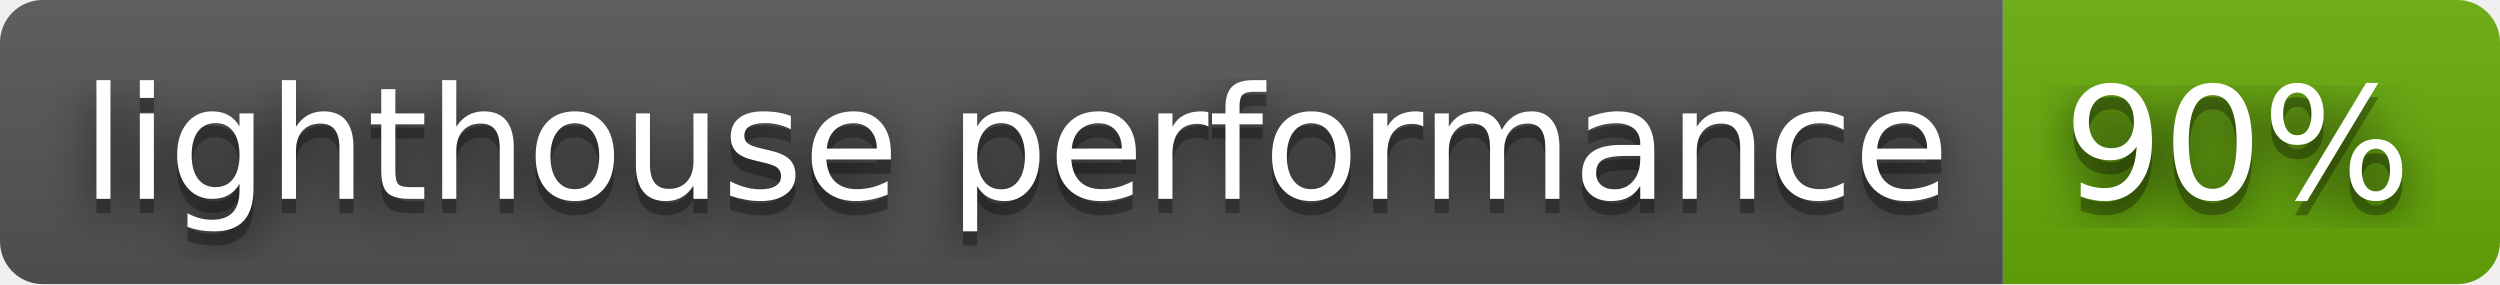
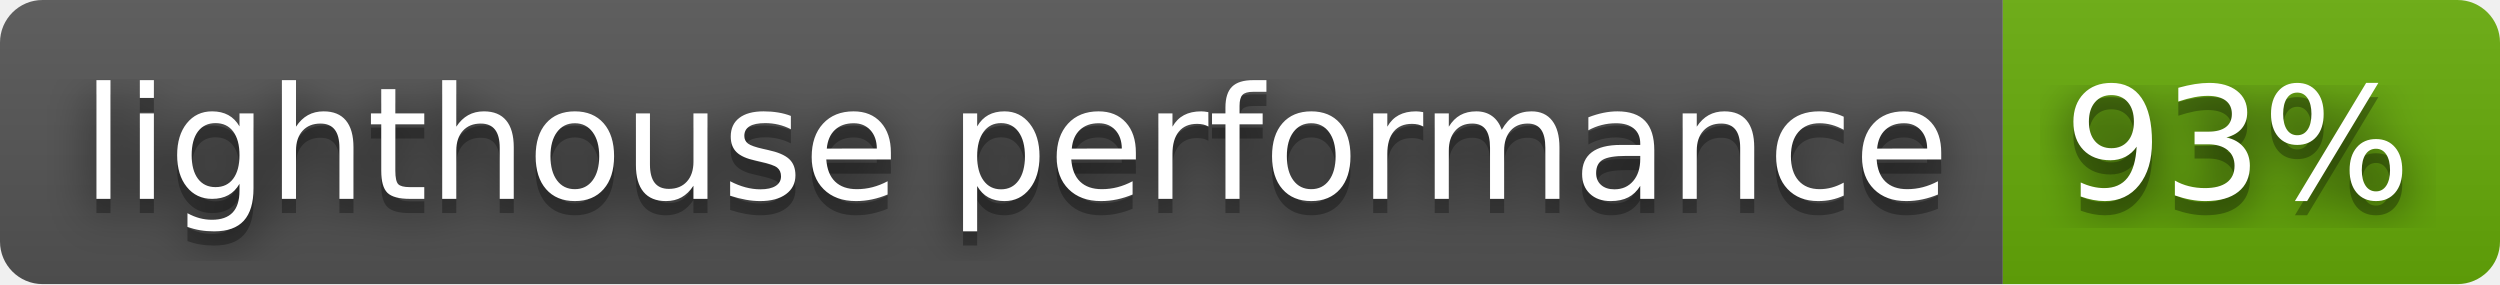
- <svg xmlns="http://www.w3.org/2000/svg" width="176" height="20" role="img" aria-label="lighthouse performance: 90%">
+ <svg xmlns="http://www.w3.org/2000/svg" width="176" height="20" role="img" aria-label="lighthouse performance: 93%">
  <filter id="blur">
    <feGaussianBlur stdDeviation="16" />
  </filter>
  <linearGradient id="s" x2="0" y2="100%">
    <stop offset="0" stop-color="#bbb" stop-opacity=".1" />
    <stop offset="1" stop-opacity=".1" />
  </linearGradient>
  <clipPath id="r">
    <rect width="176" height="20" rx="3" />
  </clipPath>
  <g clip-path="url(#r)">
    <rect width="141" height="20" fill="#555" />
    <rect x="141" width="35" height="20" fill="#67ac09" />
    <rect width="176" height="20" fill="url(#s)" />
  </g>
  <g fill="#fff" text-anchor="middle" font-family="Verdana,Geneva,DejaVu Sans,sans-serif" text-rendering="geometricPrecision" font-size="110">
    <g transform="scale(.1)">
      <g aria-hidden="true" fill="#010101">
        <text x="715" y="150" fill-opacity=".8" filter="url(#blur)" textLength="1310">lighthouse performance</text>
        <text x="715" y="150" fill-opacity=".3" textLength="1310">lighthouse performance</text>
      </g>
      <text x="715" y="140" textLength="1310">lighthouse performance</text>
    </g>
    <g transform="scale(.1)">
      <g aria-hidden="true" fill="#010101">
-         <text x="1575" y="150" fill-opacity=".8" filter="url(#blur)" textLength="250">90%</text>
-         <text x="1575" y="150" fill-opacity=".3" textLength="250">90%</text>
+         <text x="1575" y="150" fill-opacity=".8" filter="url(#blur)" textLength="250">93%</text>
+         <text x="1575" y="150" fill-opacity=".3" textLength="250">93%</text>
      </g>
-       <text x="1575" y="140" textLength="250">90%</text>
+       <text x="1575" y="140" textLength="250">93%</text>
    </g>
  </g>
</svg>
